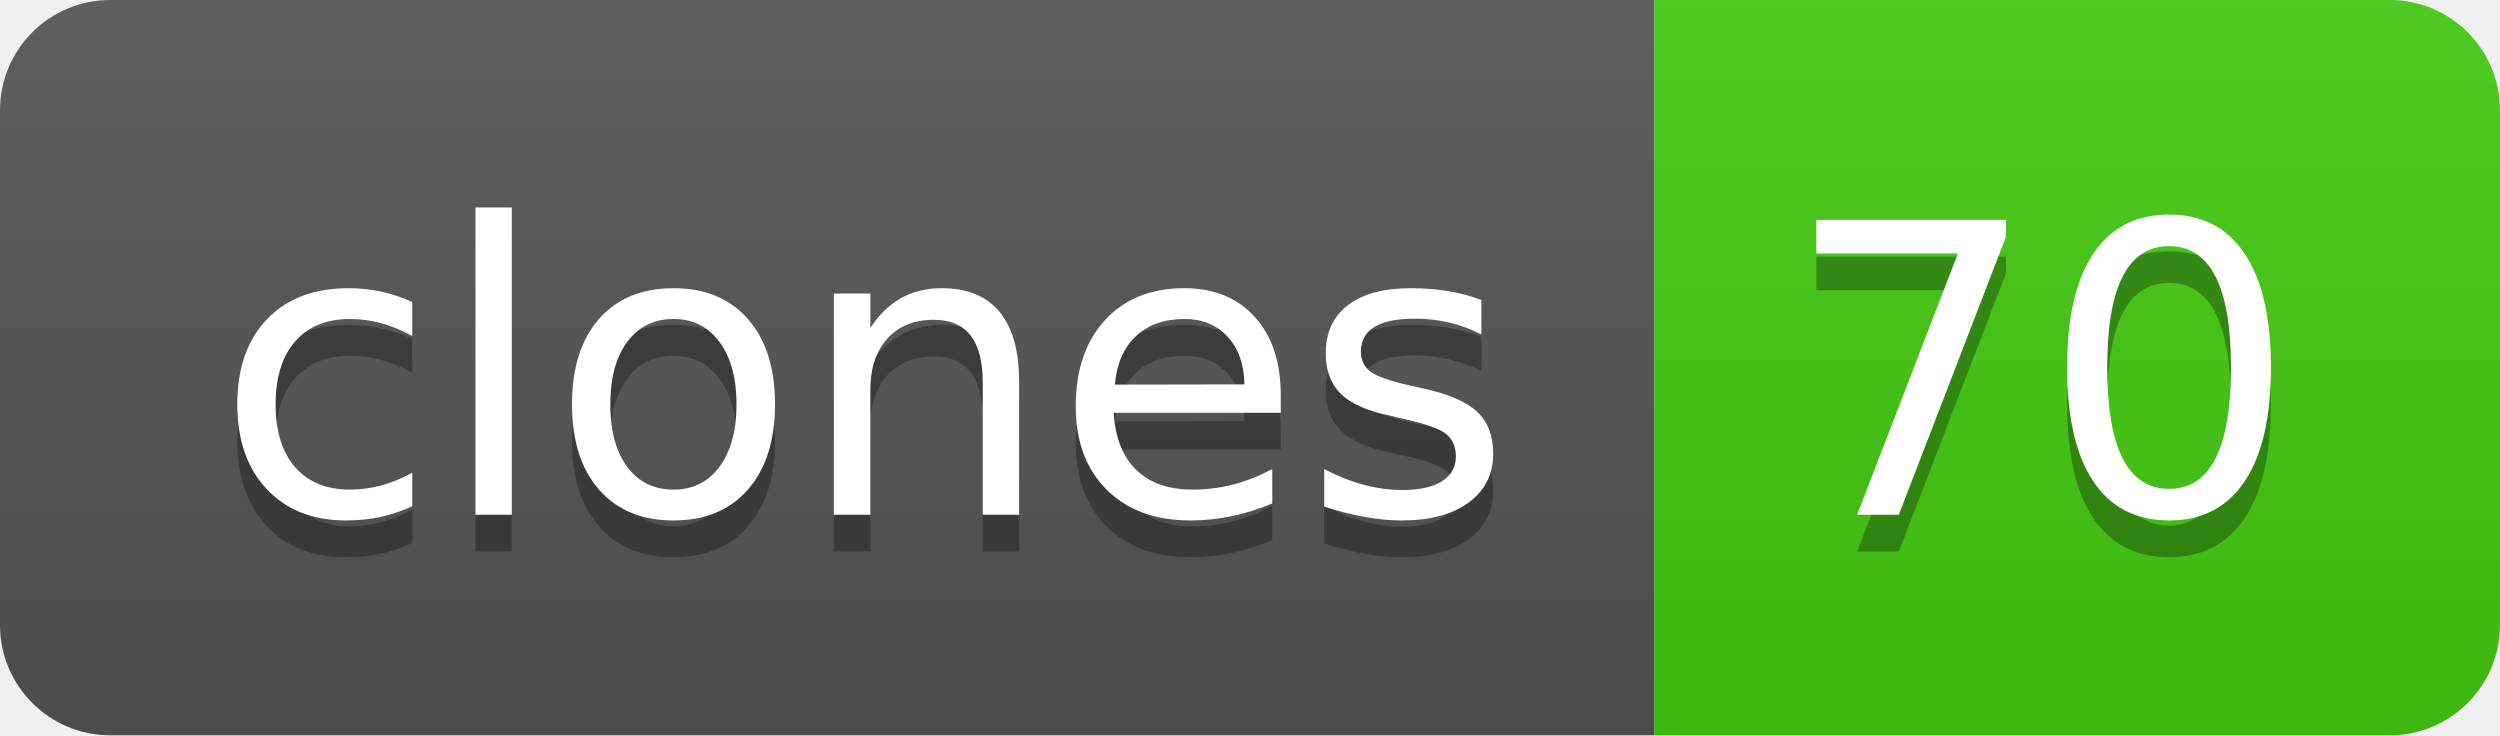
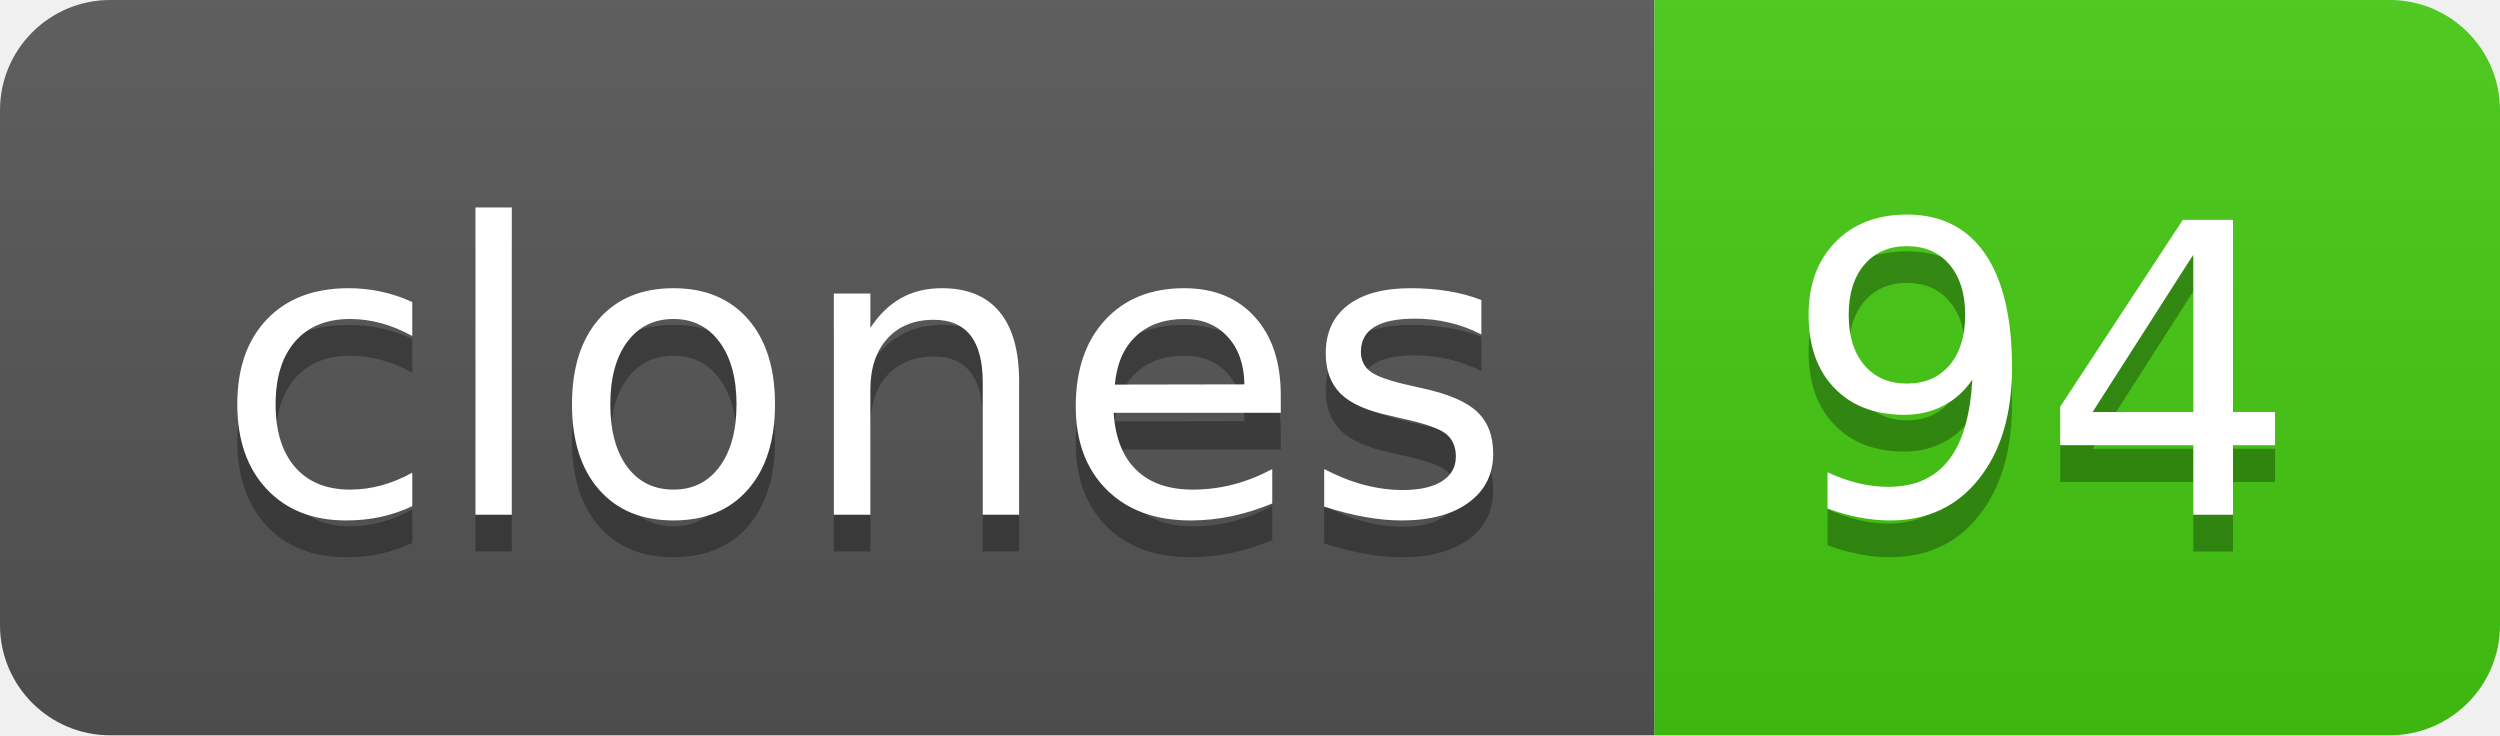
- <svg xmlns="http://www.w3.org/2000/svg" width="68" height="20" role="img" aria-label="clones: 70">
+ <svg xmlns="http://www.w3.org/2000/svg" width="68" height="20" role="img" aria-label="clones: 94">
  <linearGradient id="s" x2="0" y2="100%">
    <stop offset="0" stop-color="#bbb" stop-opacity=".1" />
    <stop offset="1" stop-opacity=".1" />
  </linearGradient>
  <clipPath id="r">
    <rect width="68" height="20" rx="3" fill="#fff" />
  </clipPath>
  <g clip-path="url(#r)">
    <rect width="45" height="20" fill="#555" />
    <rect x="45" width="23" height="20" fill="#4c1" />
    <rect width="68" height="20" fill="url(#s)" />
  </g>
  <g fill="#fff" text-anchor="middle" font-family="Verdana,Geneva,DejaVu Sans,sans-serif" text-rendering="geometricPrecision" font-size="110">
    <text aria-hidden="true" x="235" y="150" fill="#010101" fill-opacity=".3" transform="scale(.1)" textLength="350">clones</text>
    <text x="235" y="140" transform="scale(.1)" fill="#fff" textLength="350">clones</text>
-     <text aria-hidden="true" x="555" y="150" fill="#010101" fill-opacity=".3" transform="scale(.1)" textLength="130">70</text>
-     <text x="555" y="140" transform="scale(.1)" fill="#fff" textLength="130">70</text>
+     <text aria-hidden="true" x="555" y="150" fill="#010101" fill-opacity=".3" transform="scale(.1)" textLength="130">94</text>
+     <text x="555" y="140" transform="scale(.1)" fill="#fff" textLength="130">94</text>
  </g>
</svg>
